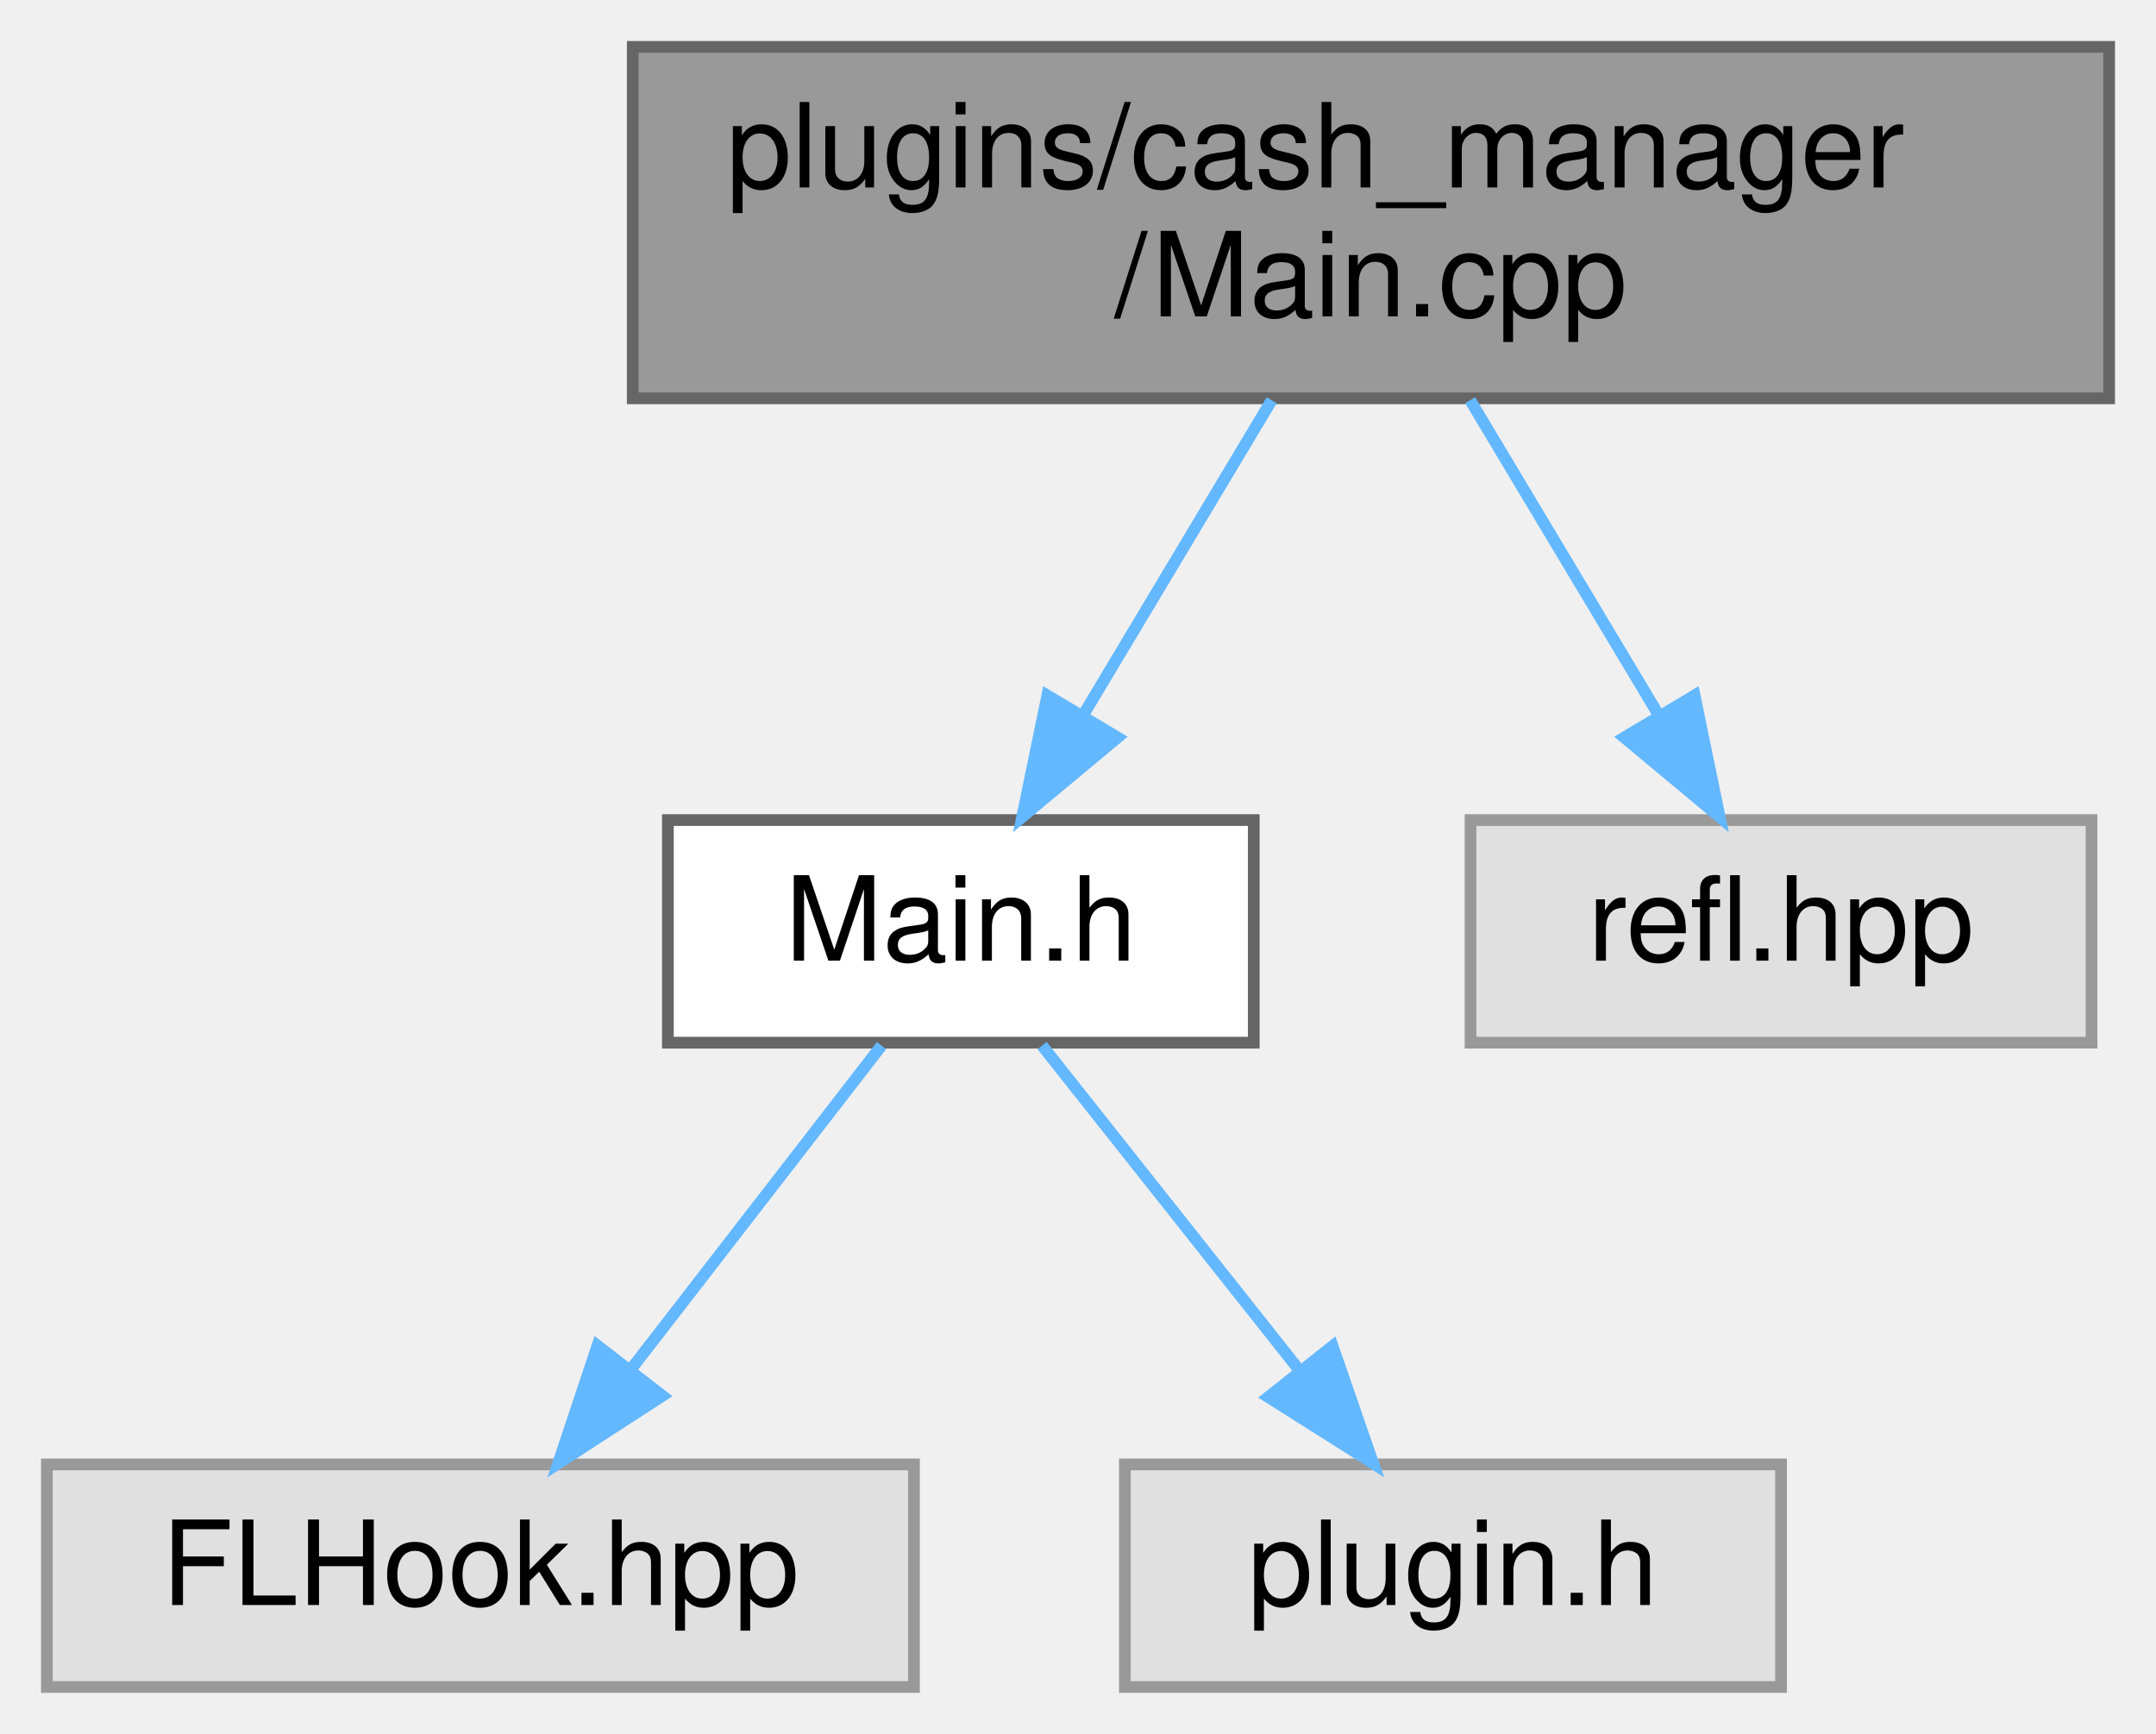
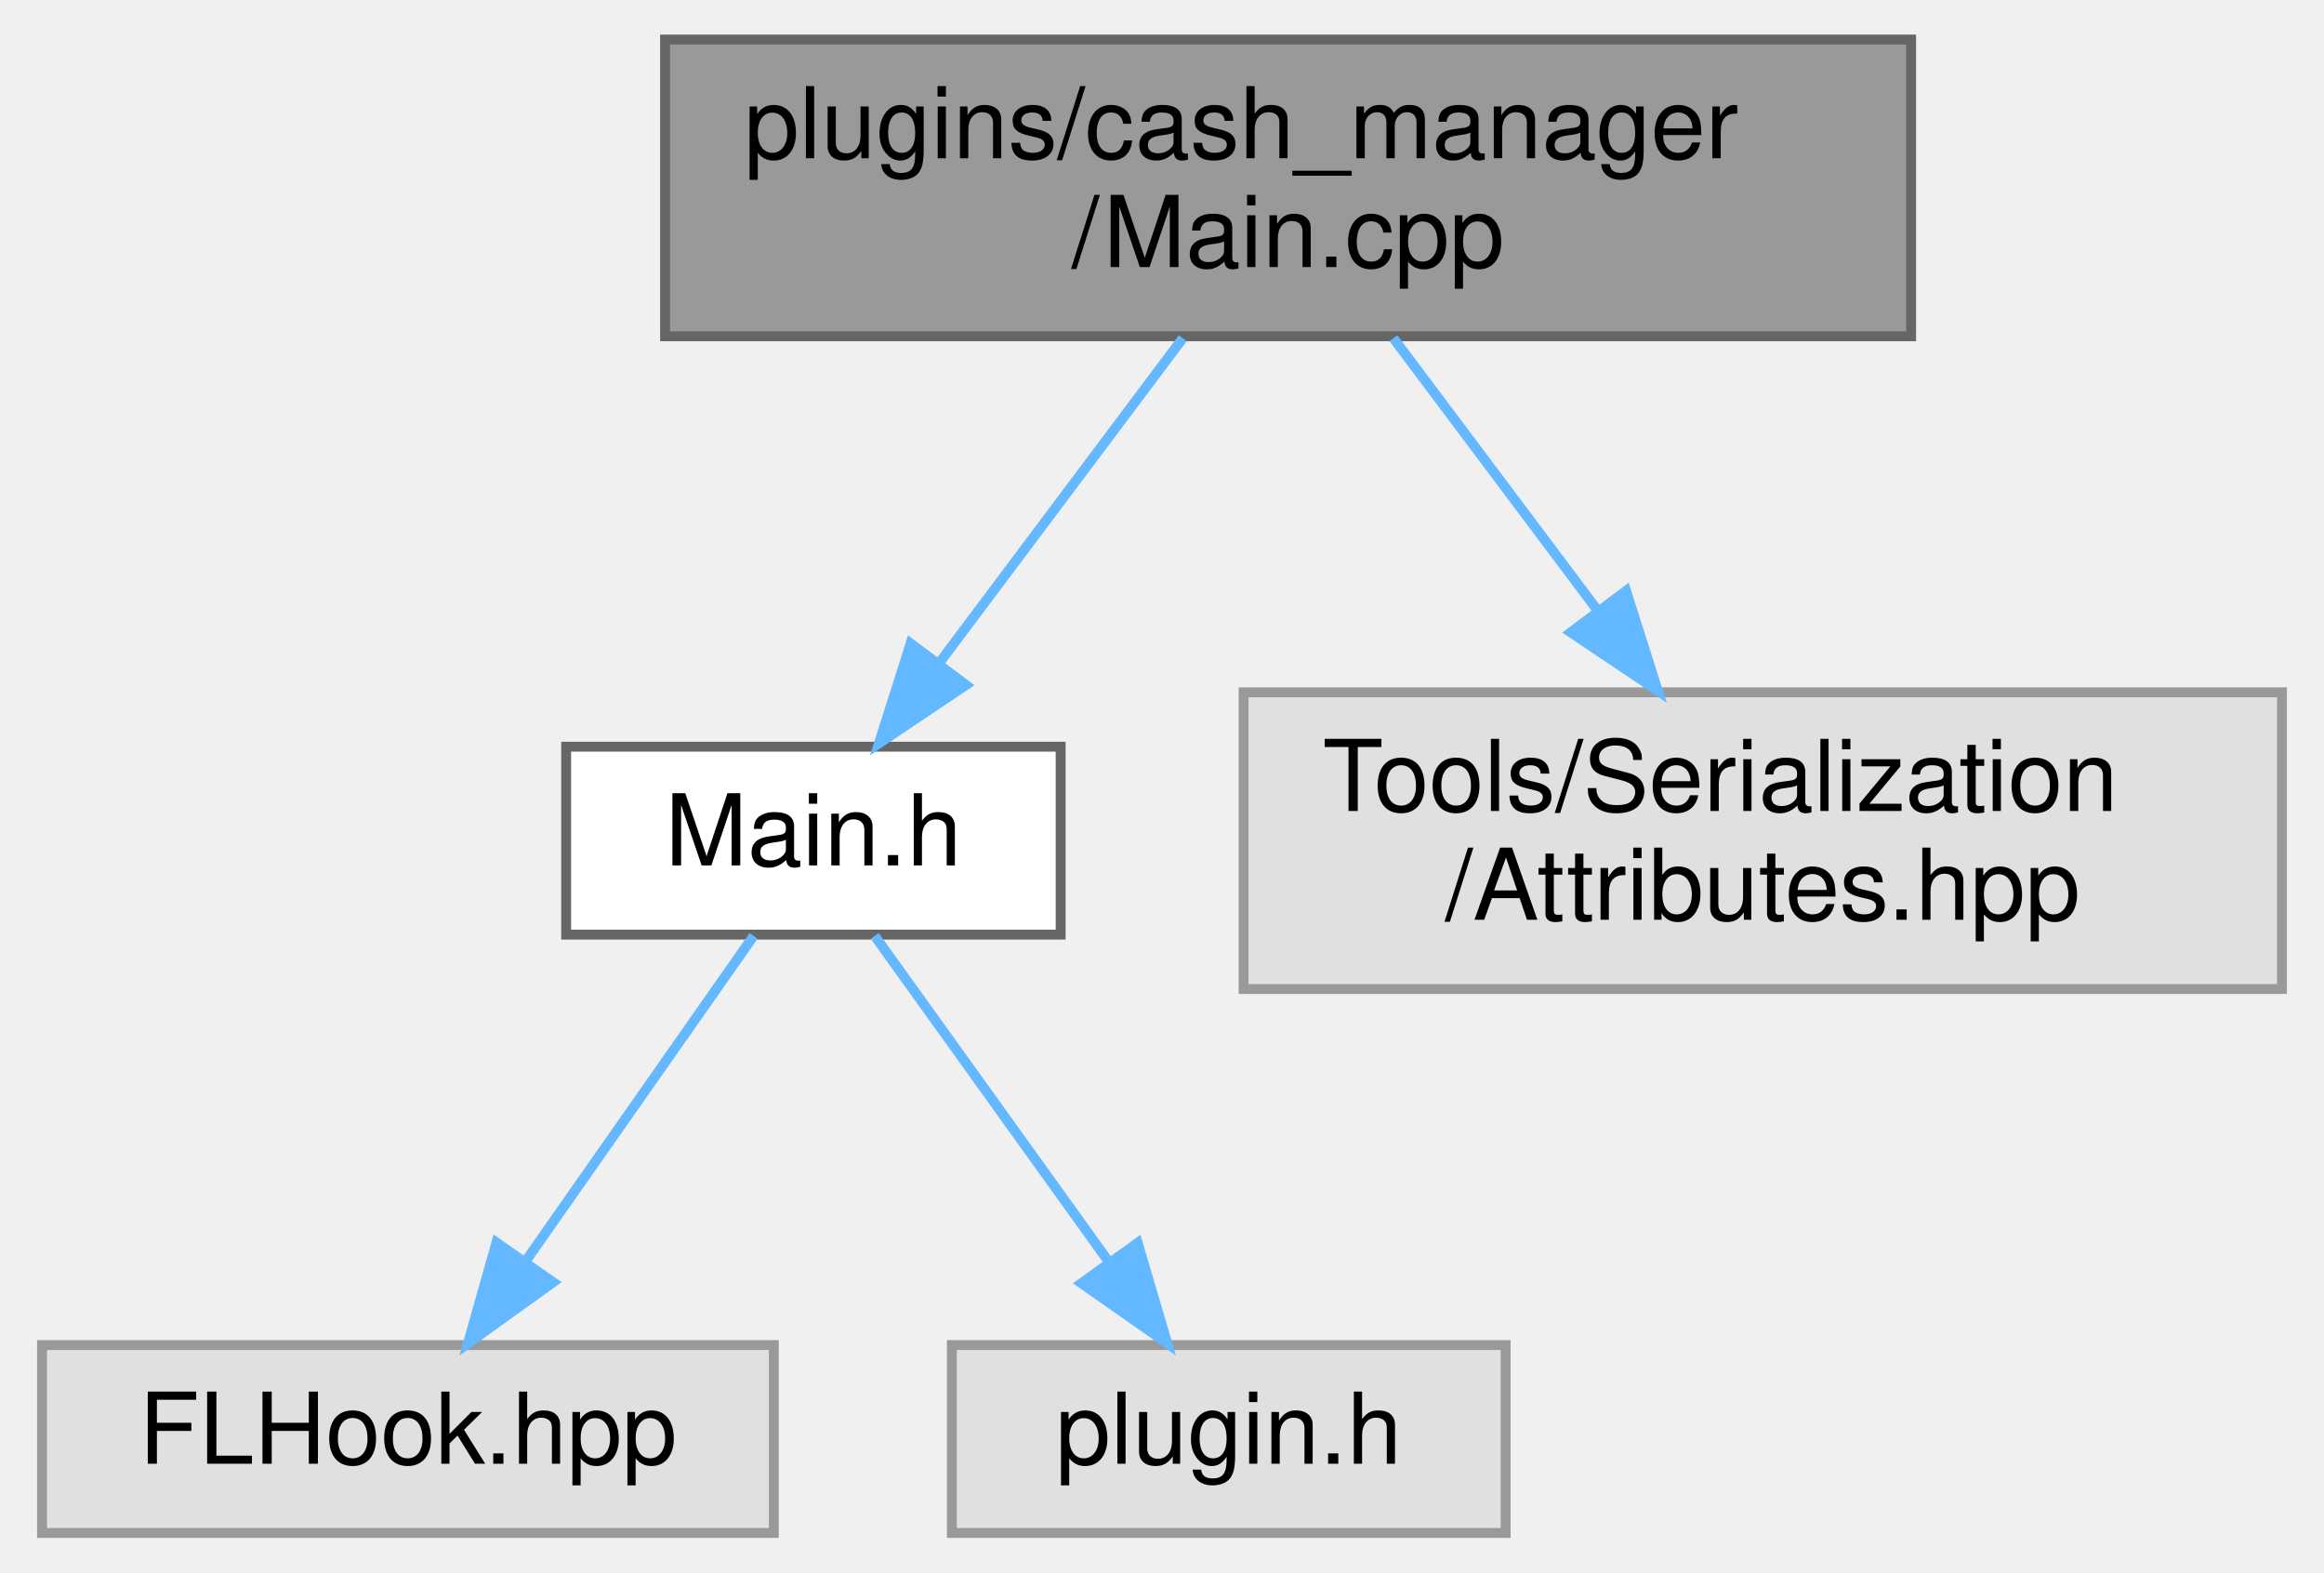
- <svg xmlns="http://www.w3.org/2000/svg" xmlns:xlink="http://www.w3.org/1999/xlink" width="184pt" height="148pt" viewBox="0.00 0.00 184.00 148.00">
-   <g id="graph0" class="graph" transform="scale(1 1) rotate(0) translate(4 144)">
+ <svg xmlns="http://www.w3.org/2000/svg" xmlns:xlink="http://www.w3.org/1999/xlink" width="235pt" height="159pt" viewBox="0.00 0.00 234.50 159.00">
+   <g id="graph0" class="graph" transform="scale(1 1) rotate(0) translate(4 155)">
    <g id="node1" class="node">
      <g id="a_node1">
        <a xlink:title=" ">
-           <polygon fill="#999999" stroke="#666666" points="176,-140 50,-140 50,-110 176,-110 176,-140" />
-           <text text-anchor="start" x="58" y="-128" font-family="Helvetica,sans-Serif" font-size="10.00">plugins/cash_manager</text>
-           <text text-anchor="middle" x="113" y="-117" font-family="Helvetica,sans-Serif" font-size="10.00">/Main.cpp</text>
+           <polygon fill="#999999" stroke="#666666" points="189,-151 63,-151 63,-121 189,-121 189,-151" />
+           <text text-anchor="start" x="71" y="-139" font-family="Helvetica,sans-Serif" font-size="10.00">plugins/cash_manager</text>
+           <text text-anchor="middle" x="126" y="-128" font-family="Helvetica,sans-Serif" font-size="10.00">/Main.cpp</text>
        </a>
      </g>
    </g>
    <g id="node2" class="node">
      <g id="a_node2">
        <a xlink:href="cash__manager_2_main_8h.html" target="_top" xlink:title=" ">
-           <polygon fill="white" stroke="#666666" points="103,-74 53,-74 53,-55 103,-55 103,-74" />
-           <text text-anchor="middle" x="78" y="-62" font-family="Helvetica,sans-Serif" font-size="10.00">Main.h</text>
+           <polygon fill="white" stroke="#666666" points="103,-79.5 53,-79.5 53,-60.5 103,-60.5 103,-79.5" />
+           <text text-anchor="middle" x="78" y="-67.5" font-family="Helvetica,sans-Serif" font-size="10.00">Main.h</text>
        </a>
      </g>
    </g>
    <g id="edge1" class="edge">
-       <path fill="none" stroke="#63b8ff" d="M104.53,-109.84C99.71,-101.78 93.63,-91.62 88.5,-83.06" />
-       <polygon fill="#63b8ff" stroke="#63b8ff" points="91.38,-81.05 83.24,-74.27 85.38,-84.64 91.38,-81.05" />
+       <path fill="none" stroke="#63b8ff" d="M115.35,-120.8C108.08,-111.11 98.43,-98.24 90.76,-88.01" />
+       <polygon fill="#63b8ff" stroke="#63b8ff" points="93.43,-85.74 84.63,-79.84 87.83,-89.94 93.43,-85.74" />
    </g>
    <g id="node5" class="node">
      <g id="a_node5">
        <a xlink:title=" ">
-           <polygon fill="#e0e0e0" stroke="#999999" points="174.5,-74 121.5,-74 121.5,-55 174.5,-55 174.5,-74" />
-           <text text-anchor="middle" x="148" y="-62" font-family="Helvetica,sans-Serif" font-size="10.00">refl.hpp</text>
+           <polygon fill="#e0e0e0" stroke="#999999" points="226.5,-85 121.5,-85 121.5,-55 226.5,-55 226.5,-85" />
+           <text text-anchor="start" x="129.5" y="-73" font-family="Helvetica,sans-Serif" font-size="10.00">Tools/Serialization</text>
+           <text text-anchor="middle" x="174" y="-62" font-family="Helvetica,sans-Serif" font-size="10.00">/Attributes.hpp</text>
        </a>
      </g>
    </g>
    <g id="edge4" class="edge">
-       <path fill="none" stroke="#63b8ff" d="M121.47,-109.84C126.29,-101.78 132.37,-91.62 137.5,-83.06" />
-       <polygon fill="#63b8ff" stroke="#63b8ff" points="140.62,-84.64 142.76,-74.27 134.62,-81.05 140.62,-84.64" />
+       <path fill="none" stroke="#63b8ff" d="M136.65,-120.8C142.68,-112.76 150.36,-102.53 157.18,-93.43" />
+       <polygon fill="#63b8ff" stroke="#63b8ff" points="160.18,-95.26 163.38,-85.16 154.58,-91.06 160.18,-95.26" />
    </g>
    <g id="node3" class="node">
      <g id="a_node3">
        <a xlink:title=" ">
          <polygon fill="#e0e0e0" stroke="#999999" points="74,-19 0,-19 0,0 74,0 74,-19" />
          <text text-anchor="middle" x="37" y="-7" font-family="Helvetica,sans-Serif" font-size="10.00">FLHook.hpp</text>
        </a>
      </g>
    </g>
    <g id="edge2" class="edge">
-       <path fill="none" stroke="#63b8ff" d="M71.23,-54.75C65.44,-47.26 56.94,-36.28 49.86,-27.13" />
-       <polygon fill="#63b8ff" stroke="#63b8ff" points="52.53,-24.86 43.64,-19.09 46.99,-29.14 52.53,-24.86" />
+       <path fill="none" stroke="#63b8ff" d="M71.95,-60.37C65.89,-51.73 56.41,-38.2 48.86,-27.42" />
+       <polygon fill="#63b8ff" stroke="#63b8ff" points="51.68,-25.35 43.07,-19.17 45.95,-29.37 51.68,-25.35" />
    </g>
    <g id="node4" class="node">
      <g id="a_node4">
        <a xlink:title=" ">
          <polygon fill="#e0e0e0" stroke="#999999" points="148,-19 92,-19 92,0 148,0 148,-19" />
          <text text-anchor="middle" x="120" y="-7" font-family="Helvetica,sans-Serif" font-size="10.00">plugin.h</text>
        </a>
      </g>
    </g>
    <g id="edge3" class="edge">
-       <path fill="none" stroke="#63b8ff" d="M84.94,-54.75C90.87,-47.26 99.57,-36.28 106.82,-27.13" />
-       <polygon fill="#63b8ff" stroke="#63b8ff" points="109.73,-29.1 113.19,-19.09 104.24,-24.75 109.73,-29.1" />
+       <path fill="none" stroke="#63b8ff" d="M84.2,-60.37C90.4,-51.73 100.11,-38.2 107.86,-27.42" />
+       <polygon fill="#63b8ff" stroke="#63b8ff" points="110.79,-29.33 113.78,-19.17 105.1,-25.25 110.79,-29.33" />
    </g>
  </g>
</svg>
